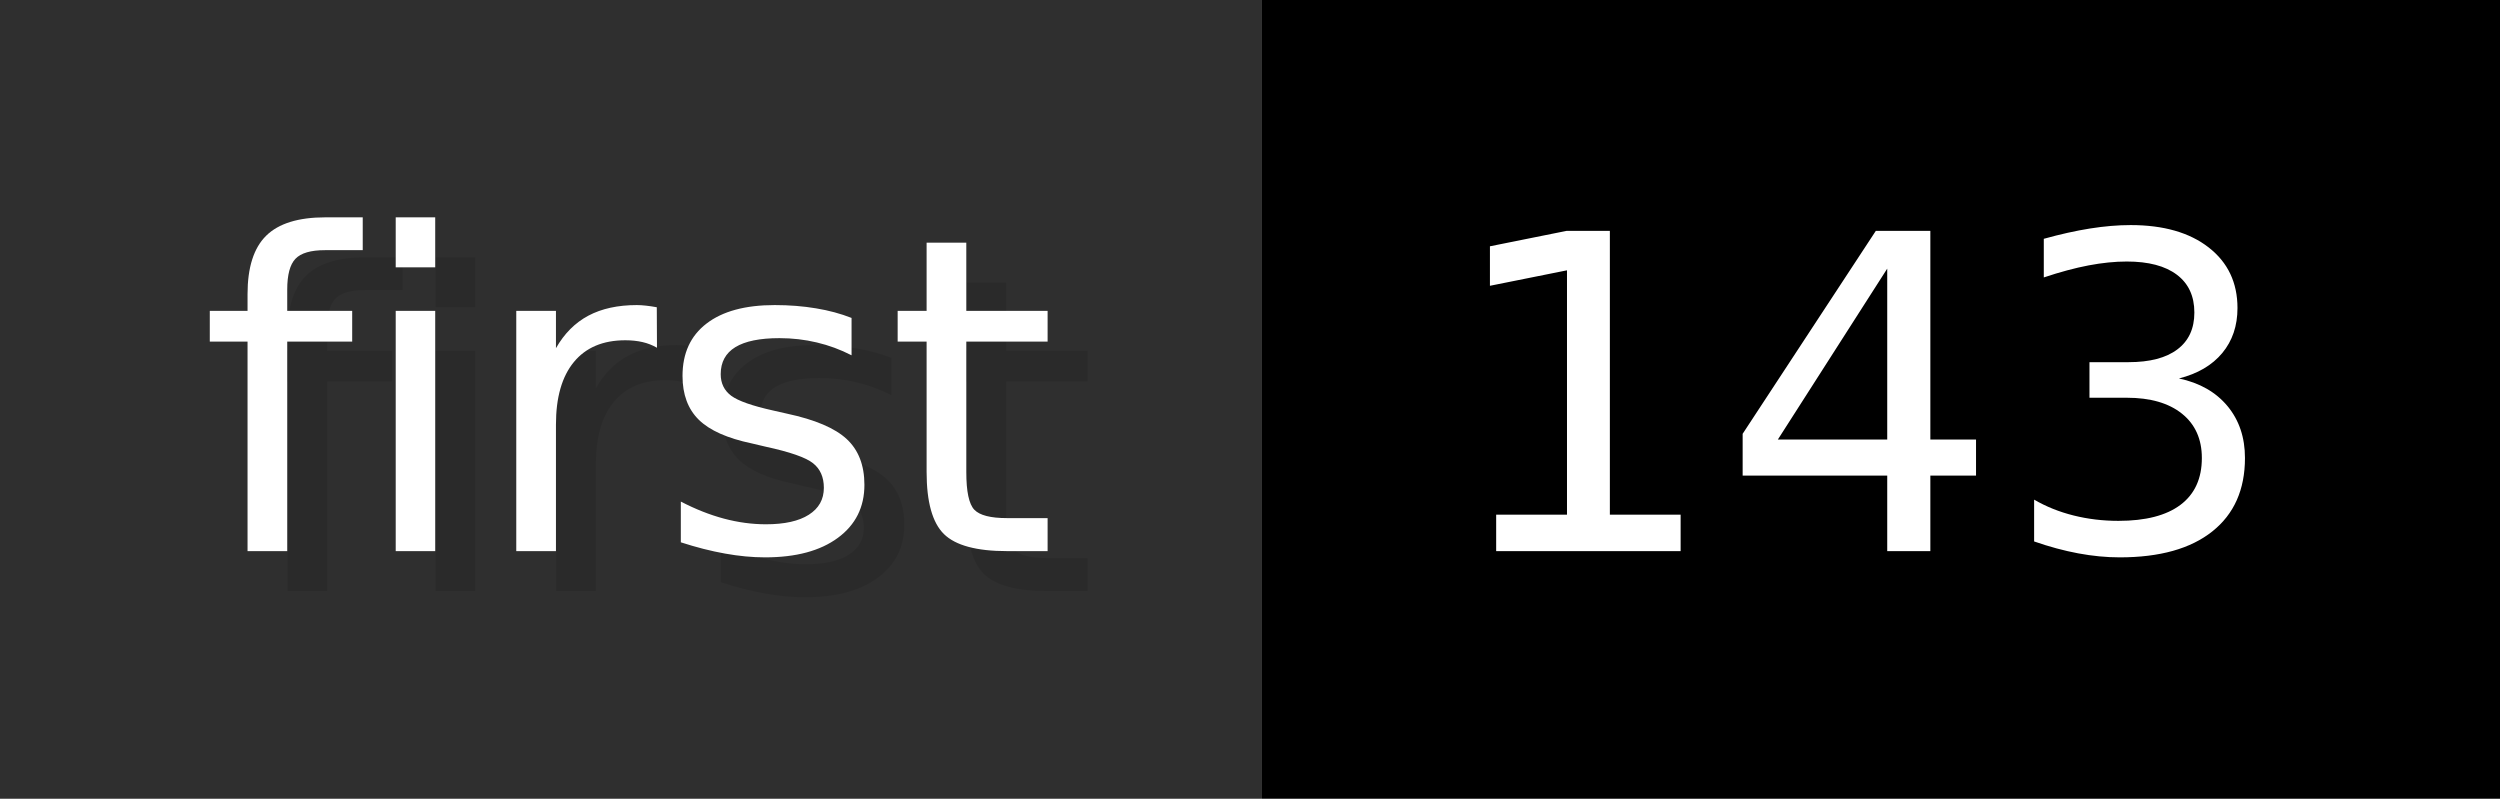
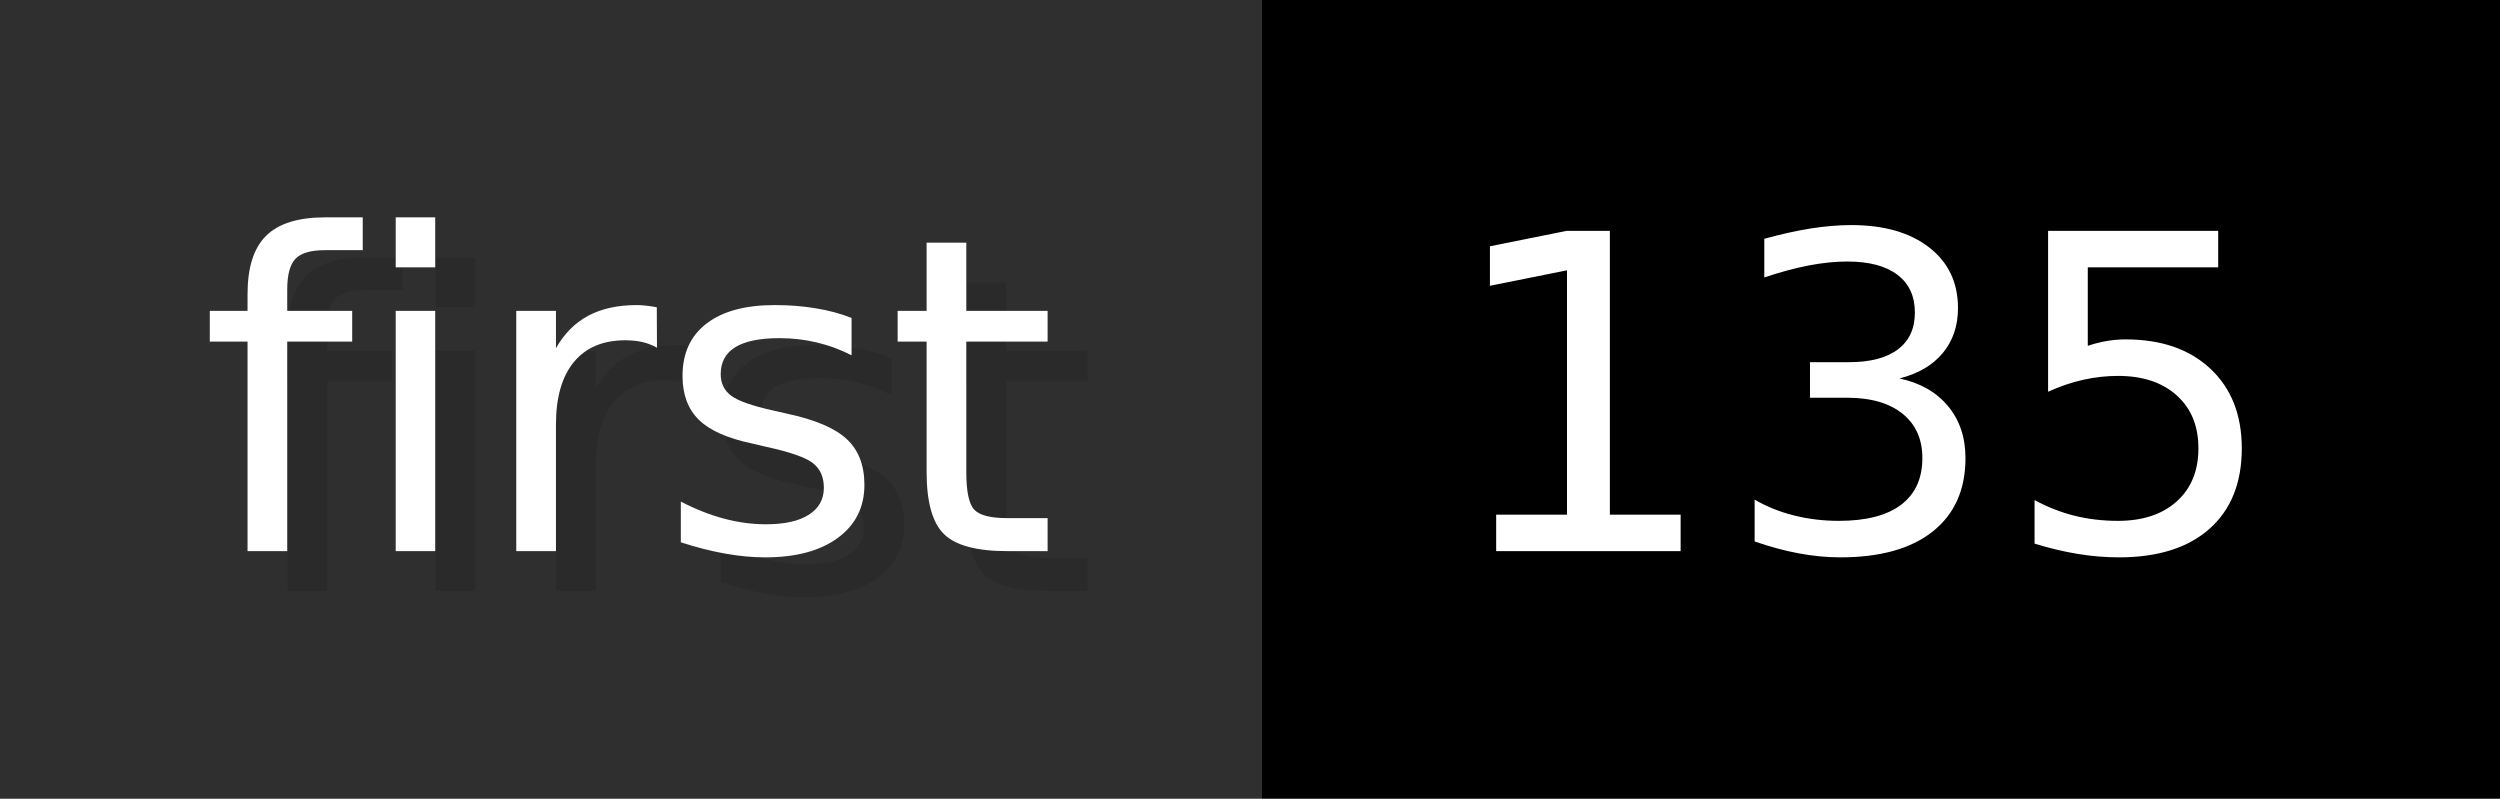
- <svg xmlns="http://www.w3.org/2000/svg" width="62.6" height="20" viewBox="0 0 626 200" role="img" aria-label="first: 143">
+ <svg xmlns="http://www.w3.org/2000/svg" width="62.6" height="20" viewBox="0 0 626 200" role="img" aria-label="first: 135">
  <g>
    <rect fill="#2F2F2F" width="316" height="200" />
    <rect fill="#" x="316" width="310" height="200" />
  </g>
  <g aria-hidden="true" fill="#fff" text-anchor="start" font-family="Verdana,DejaVu Sans,sans-serif" font-size="110">
    <text x="60" y="148" textLength="216" fill="#000" opacity="0.1">first</text>
    <text x="50" y="138" textLength="216">first</text>
-     <text x="371" y="148" textLength="210" fill="#000" opacity="0.1">143</text>
-     <text x="361" y="138" textLength="210">143</text>
+     <text x="371" y="148" textLength="210" fill="#000" opacity="0.1">135</text>
+     <text x="361" y="138" textLength="210">135</text>
  </g>
</svg>
